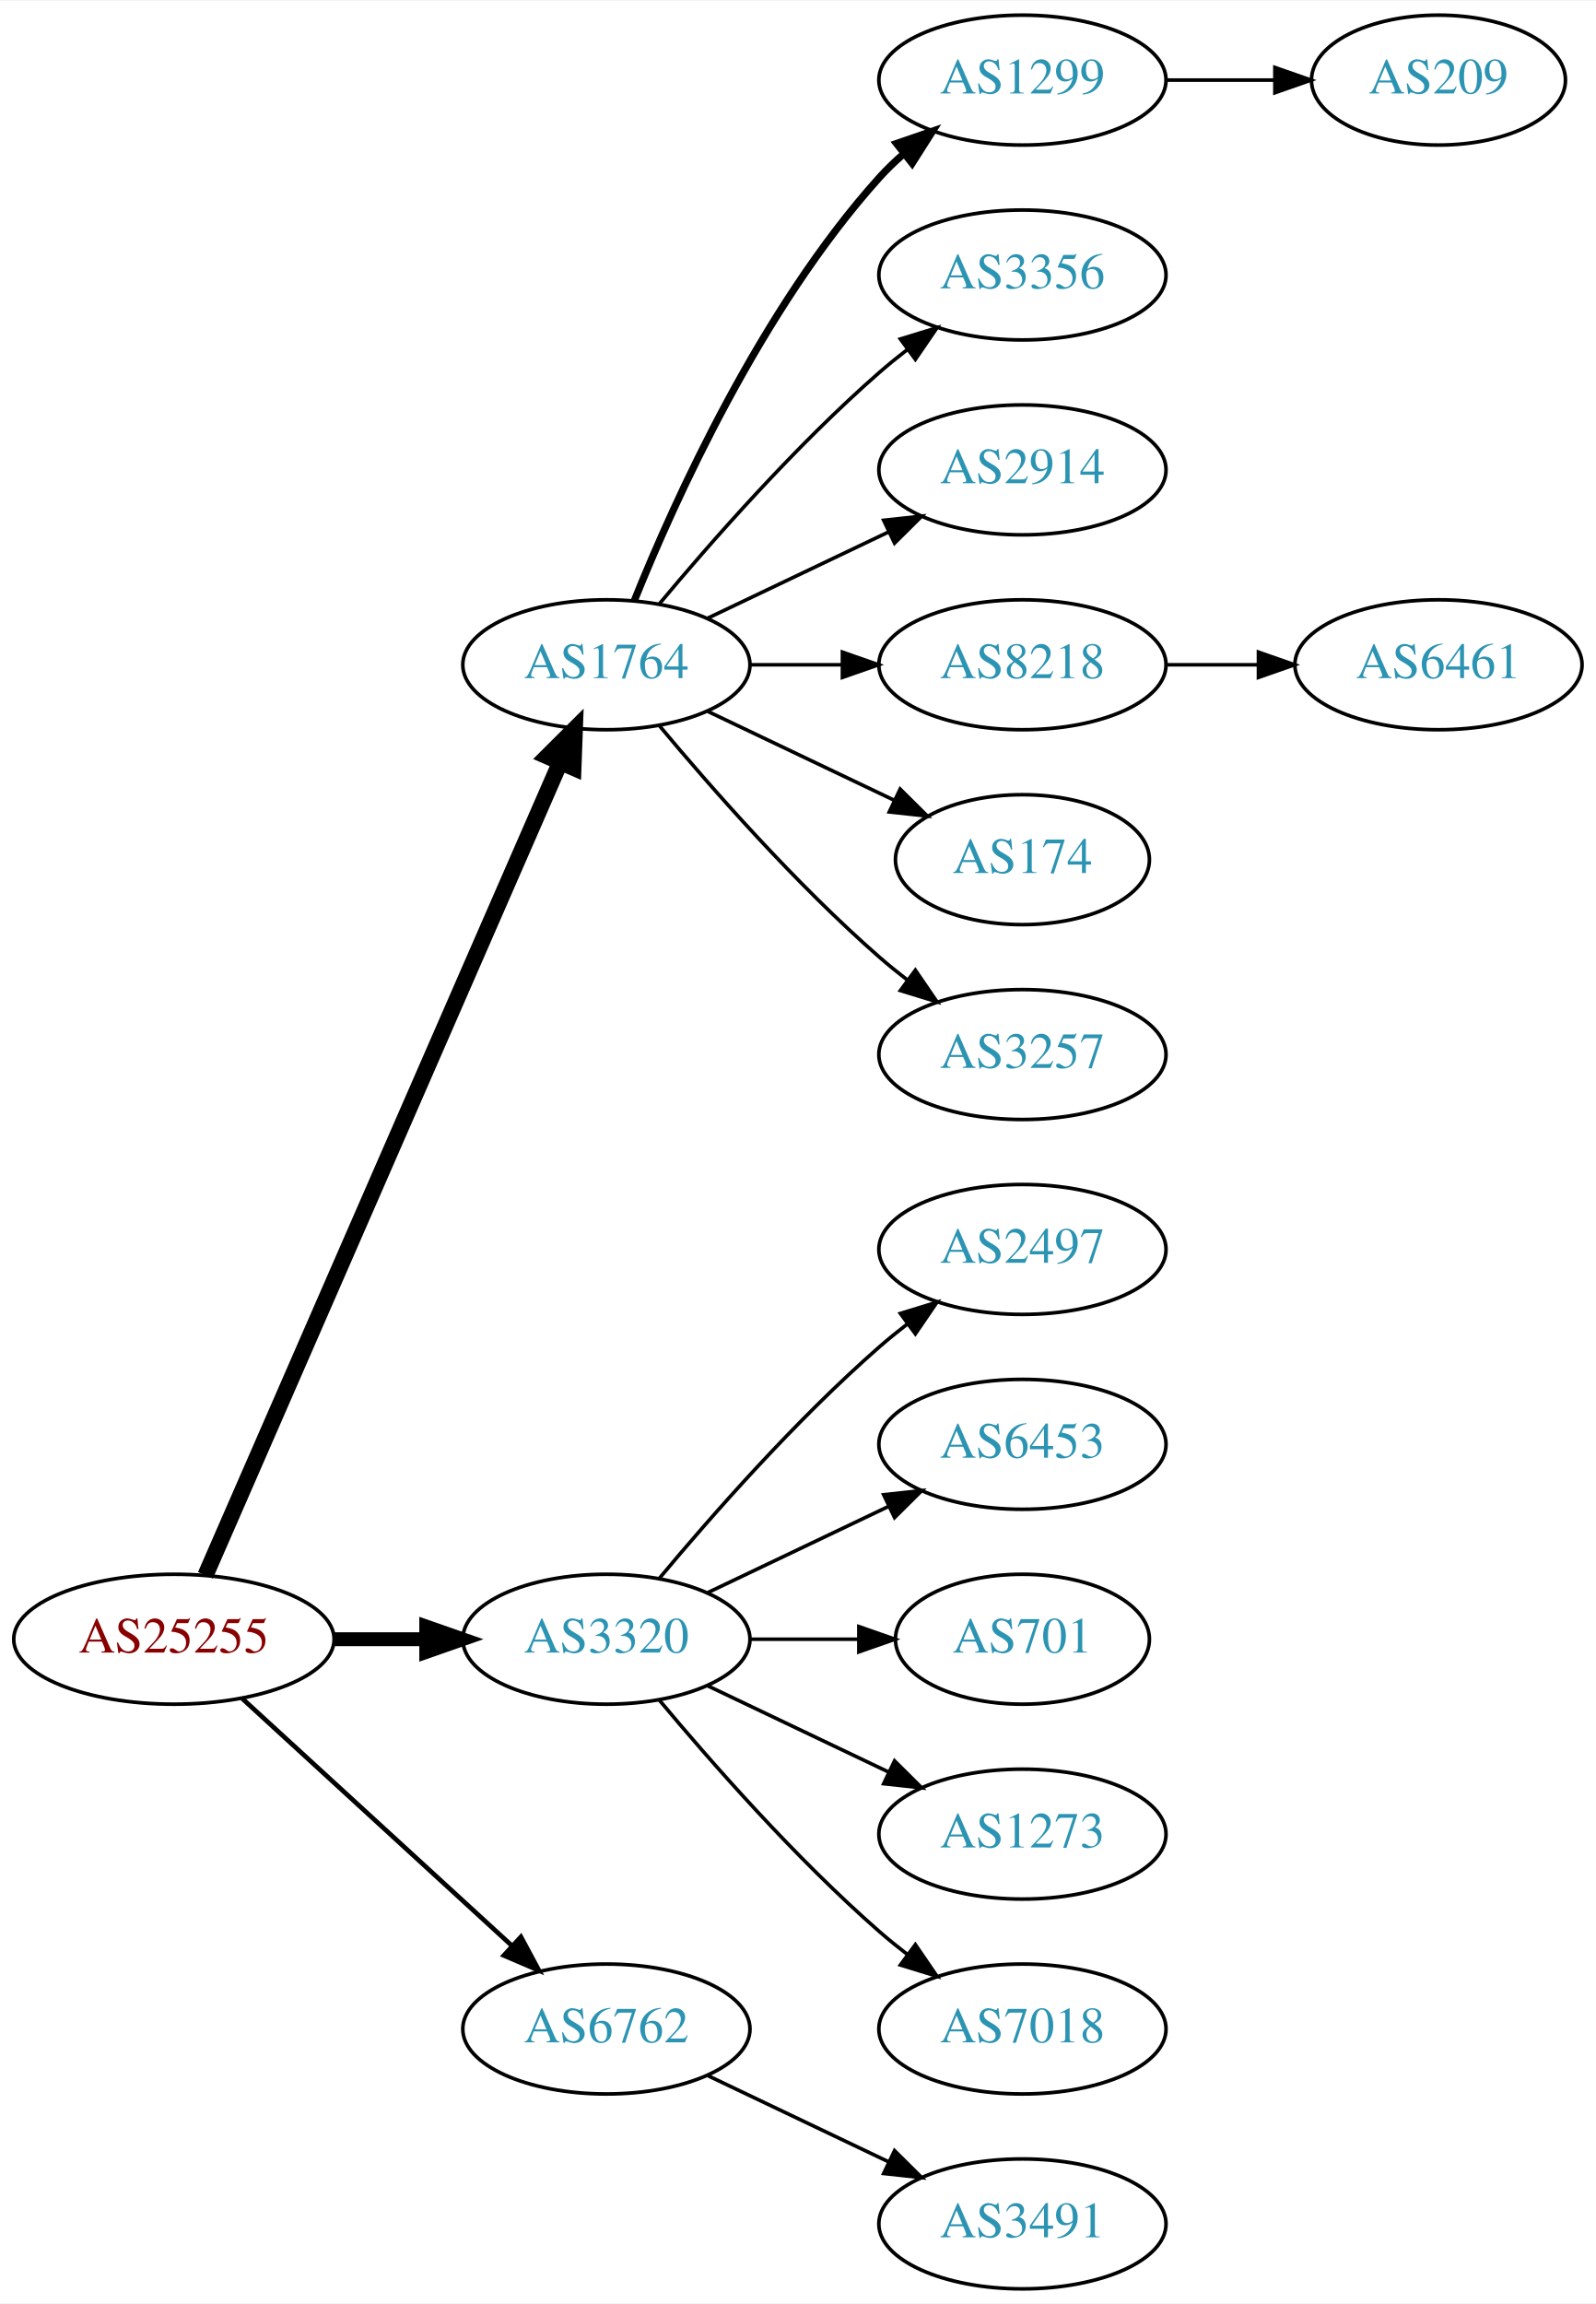
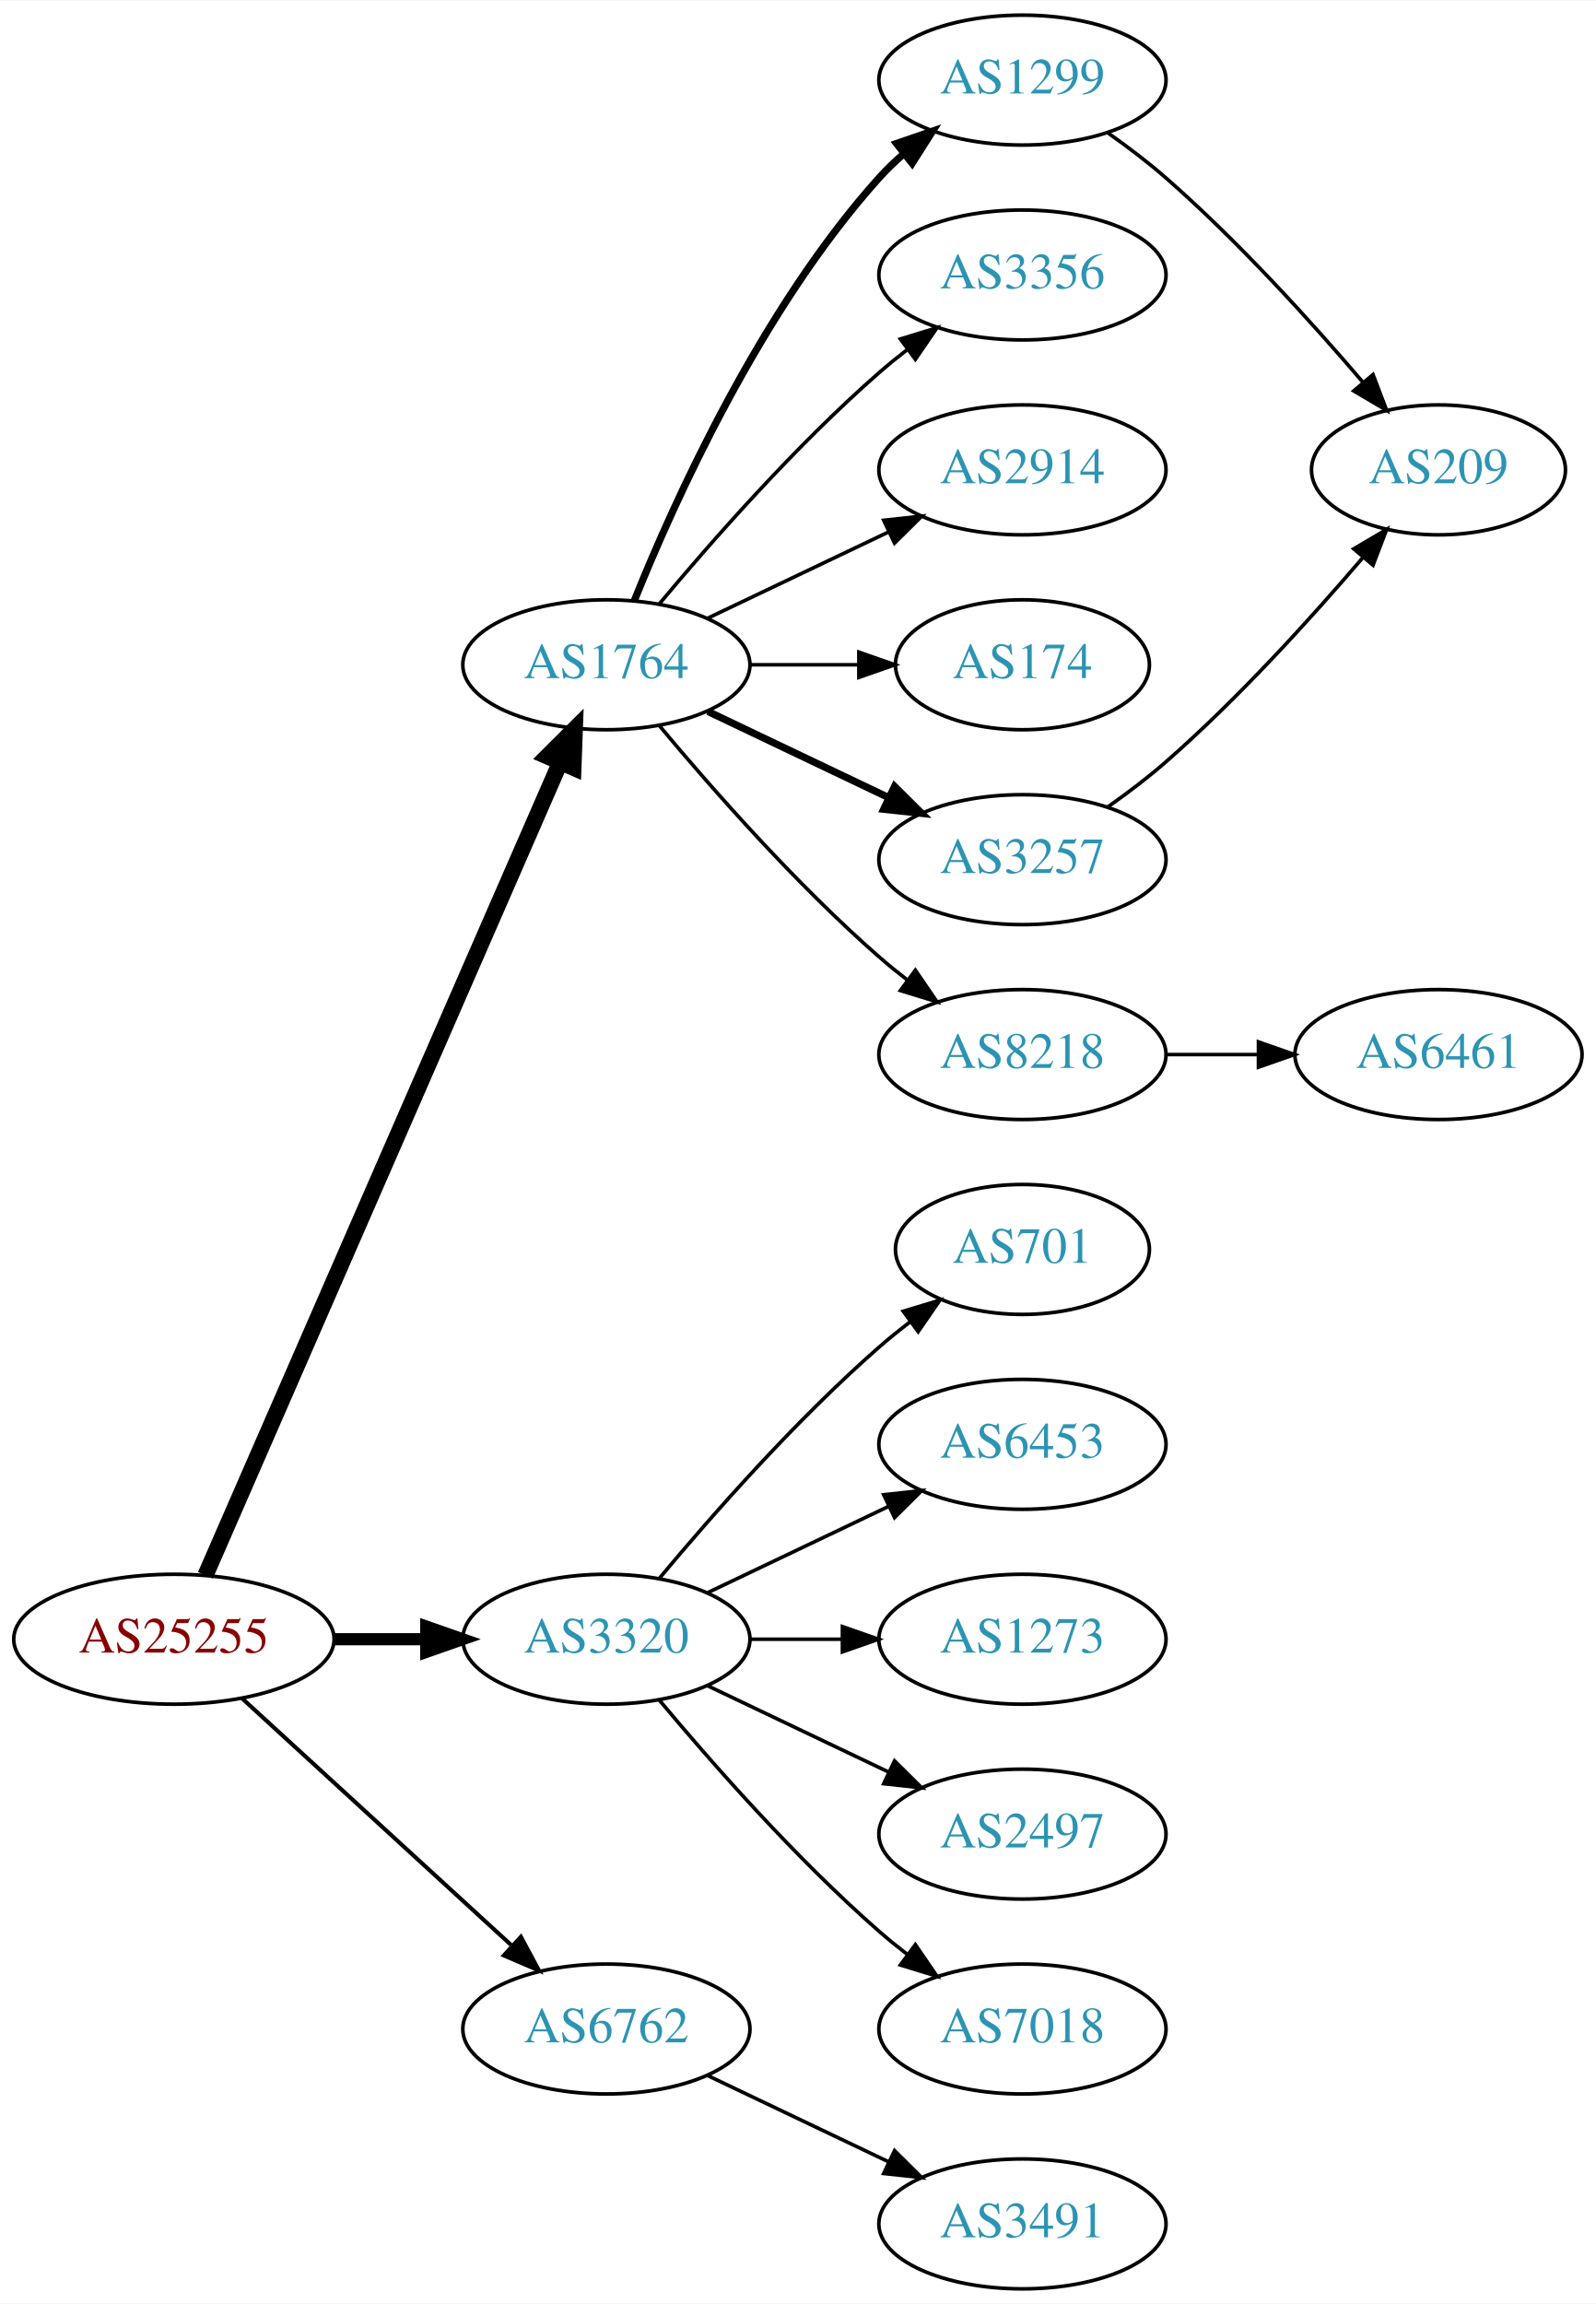
<svg xmlns="http://www.w3.org/2000/svg" xmlns:xlink="http://www.w3.org/1999/xlink" width="442pt" height="638pt" viewBox="0.00 0.00 442.27 638.00">
  <g id="graph0" class="graph" transform="scale(1 1) rotate(0) translate(4 634)">
    <polygon fill="white" stroke="none" points="-4,4 -4,-634 438.271,-634 438.271,4 -4,4" />
    <g id="node1" class="node">
      <g id="a_node1">
        <a xlink:href="/asn/25255" xlink:title="AS25255 ~ ==&gt; TELE2 AUSTRIA &lt;== [AT]">
          <ellipse fill="#ffffff" stroke="black" cx="44.196" cy="-180" rx="44.393" ry="18" />
          <text text-anchor="middle" x="44.196" y="-176.3" font-family="Times,serif" font-size="14.00" fill="#880000">AS25255</text>
        </a>
      </g>
    </g>
    <g id="node2" class="node">
      <g id="a_node2">
        <a xlink:href="/asn/1764" xlink:title="AS1764 ~ NEXTLAYER-AS [AT]">
          <ellipse fill="#ffffff" stroke="black" cx="164.039" cy="-450" rx="39.794" ry="18" />
          <text text-anchor="middle" x="164.039" y="-446.3" font-family="Times,serif" font-size="14.00" fill="#2c94b3">AS1764</text>
        </a>
      </g>
    </g>
    <g id="edge1" class="edge">
      <path fill="none" stroke="black" stroke-width="4.5" d="M52.928,-197.715C73.029,-243.771 127.038,-367.514 151.141,-422.739" />
      <polygon fill="black" stroke="black" stroke-width="4.5" points="147.669,-424.629 155.278,-432.219 154.887,-421.479 147.669,-424.629" />
    </g>
    <g id="node3" class="node">
      <g id="a_node3">
        <a xlink:href="/asn/3320" xlink:title="AS3320 ~ DTAG [DE]">
          <ellipse fill="#ffffff" stroke="black" cx="164.039" cy="-180" rx="39.794" ry="18" />
          <text text-anchor="middle" x="164.039" y="-176.3" font-family="Times,serif" font-size="14.00" fill="#2c94b3">AS3320</text>
        </a>
      </g>
    </g>
    <g id="edge2" class="edge">
-       <path fill="none" stroke="black" stroke-width="3.857" d="M88.407,-180C96.72,-180 105.482,-180 113.965,-180" />
-       <polygon fill="black" stroke="black" stroke-width="3.857" points="114.123,-183.5 124.123,-180 114.123,-176.5 114.123,-183.5" />
+       <path fill="none" stroke="black" stroke-width="3.375" d="M88.407,-180C96.72,-180 105.482,-180 113.965,-180" />
+       <polygon fill="black" stroke="black" stroke-width="3.375" points="114.123,-183.5 124.123,-180 114.123,-176.5 114.123,-183.5" />
    </g>
    <g id="node4" class="node">
      <g id="a_node4">
        <a xlink:href="/asn/6762" xlink:title="AS6762 ~ TELECOM ITALIA SPARKLE S.p.A. [IT]">
          <ellipse fill="#ffffff" stroke="black" cx="164.039" cy="-72" rx="39.794" ry="18" />
          <text text-anchor="middle" x="164.039" y="-68.3" font-family="Times,serif" font-size="14.00" fill="#2c94b3">AS6762</text>
        </a>
      </g>
    </g>
    <g id="edge3" class="edge">
-       <path fill="none" stroke="black" stroke-width="1.286" d="M63.094,-163.597C83.022,-145.333 115.38,-115.678 137.857,-95.079" />
-       <polygon fill="black" stroke="black" stroke-width="1.286" points="140.351,-97.54 145.359,-88.203 135.622,-92.38 140.351,-97.54" />
+       <path fill="none" stroke="black" stroke-width="1.125" d="M63.094,-163.597C83.022,-145.333 115.38,-115.678 137.857,-95.079" />
+       <polygon fill="black" stroke="black" stroke-width="1.125" points="140.351,-97.54 145.359,-88.203 135.622,-92.38 140.351,-97.54" />
    </g>
    <g id="node5" class="node">
      <g id="a_node5">
        <a xlink:href="/asn/1299" xlink:title="AS1299 ~ Telia Carrier [EU]">
          <ellipse fill="#ffffff" stroke="black" cx="279.332" cy="-612" rx="39.794" ry="18" />
          <text text-anchor="middle" x="279.332" y="-608.3" font-family="Times,serif" font-size="14.00" fill="#2c94b3">AS1299</text>
        </a>
      </g>
    </g>
    <g id="edge4" class="edge">
      <path fill="none" stroke="black" stroke-width="2" d="M171.786,-467.787C182.837,-495.243 206.891,-548.578 239.685,-585 241.688,-587.224 243.906,-589.363 246.239,-591.397" />
      <polygon fill="black" stroke="black" stroke-width="2" points="244.437,-594.433 254.458,-597.873 248.769,-588.935 244.437,-594.433" />
    </g>
    <g id="node6" class="node">
      <g id="a_node6">
        <a xlink:href="/asn/3356" xlink:title="AS3356 ~ Level 3 Parent, LLC [US]">
          <ellipse fill="#ffffff" stroke="black" cx="279.332" cy="-558" rx="39.794" ry="18" />
          <text text-anchor="middle" x="279.332" y="-554.3" font-family="Times,serif" font-size="14.00" fill="#2c94b3">AS3356</text>
        </a>
      </g>
    </g>
    <g id="edge5" class="edge">
      <path fill="none" stroke="black" d="M178.669,-466.817C192.951,-483.929 216.498,-510.745 239.685,-531 242.151,-533.154 244.789,-535.294 247.487,-537.372" />
      <polygon fill="black" stroke="black" points="245.512,-540.264 255.641,-543.37 249.66,-534.625 245.512,-540.264" />
    </g>
    <g id="node7" class="node">
      <g id="a_node7">
        <a xlink:href="/asn/2914" xlink:title="AS2914 ~ NTT America, Inc. [US]">
          <ellipse fill="#ffffff" stroke="black" cx="279.332" cy="-504" rx="39.794" ry="18" />
          <text text-anchor="middle" x="279.332" y="-500.3" font-family="Times,serif" font-size="14.00" fill="#2c94b3">AS2914</text>
        </a>
      </g>
    </g>
    <g id="edge6" class="edge">
      <path fill="none" stroke="black" d="M192.175,-462.934C207.169,-470.081 225.99,-479.052 242.213,-486.785" />
      <polygon fill="black" stroke="black" points="240.884,-490.028 251.417,-491.171 243.895,-483.709 240.884,-490.028" />
    </g>
    <g id="node8" class="node">
      <g id="a_node8">
-         <a xlink:href="/asn/8218" xlink:title="AS8218 ~ legacy Neotelecoms [FR]">
-           <ellipse fill="#ffffff" stroke="black" cx="279.332" cy="-450" rx="39.794" ry="18" />
-           <text text-anchor="middle" x="279.332" y="-446.3" font-family="Times,serif" font-size="14.00" fill="#2c94b3">AS8218</text>
+         <a xlink:href="/asn/174" xlink:title="AS174 ~ Cogent Communications [US]">
+           <ellipse fill="#ffffff" stroke="black" cx="279.332" cy="-450" rx="35.194" ry="18" />
+           <text text-anchor="middle" x="279.332" y="-446.3" font-family="Times,serif" font-size="14.00" fill="#2c94b3">AS174</text>
        </a>
      </g>
    </g>
    <g id="edge7" class="edge">
-       <path fill="none" stroke="black" d="M203.711,-450C211.914,-450 220.678,-450 229.21,-450" />
-       <polygon fill="black" stroke="black" points="229.449,-453.5 239.449,-450 229.449,-446.5 229.449,-453.5" />
+       <path fill="none" stroke="black" d="M203.711,-450C213.416,-450 223.907,-450 233.87,-450" />
+       <polygon fill="black" stroke="black" points="234.006,-453.5 244.006,-450 234.006,-446.5 234.006,-453.5" />
    </g>
    <g id="node9" class="node">
      <g id="a_node9">
-         <a xlink:href="/asn/174" xlink:title="AS174 ~ Cogent Communications [US]">
-           <ellipse fill="#ffffff" stroke="black" cx="279.332" cy="-396" rx="35.194" ry="18" />
-           <text text-anchor="middle" x="279.332" y="-392.3" font-family="Times,serif" font-size="14.00" fill="#2c94b3">AS174</text>
+         <a xlink:href="/asn/3257" xlink:title="AS3257 ~ GTT [DE]">
+           <ellipse fill="#ffffff" stroke="black" cx="279.332" cy="-396" rx="39.794" ry="18" />
+           <text text-anchor="middle" x="279.332" y="-392.3" font-family="Times,serif" font-size="14.00" fill="#2c94b3">AS3257</text>
        </a>
      </g>
    </g>
    <g id="edge8" class="edge">
-       <path fill="none" stroke="black" d="M192.175,-437.066C207.607,-429.71 227.092,-420.423 243.628,-412.541" />
-       <polygon fill="black" stroke="black" points="245.448,-415.551 252.969,-408.089 242.436,-409.232 245.448,-415.551" />
+       <path fill="none" stroke="black" stroke-width="2" d="M192.175,-437.066C207.169,-429.919 225.99,-420.948 242.213,-413.215" />
+       <polygon fill="black" stroke="black" stroke-width="2" points="243.895,-416.291 251.417,-408.829 240.884,-409.972 243.895,-416.291" />
    </g>
    <g id="node10" class="node">
      <g id="a_node10">
-         <a xlink:href="/asn/3257" xlink:title="AS3257 ~ GTT [DE]">
+         <a xlink:href="/asn/8218" xlink:title="AS8218 ~ legacy Neotelecoms [FR]">
          <ellipse fill="#ffffff" stroke="black" cx="279.332" cy="-342" rx="39.794" ry="18" />
-           <text text-anchor="middle" x="279.332" y="-338.3" font-family="Times,serif" font-size="14.00" fill="#2c94b3">AS3257</text>
+           <text text-anchor="middle" x="279.332" y="-338.3" font-family="Times,serif" font-size="14.00" fill="#2c94b3">AS8218</text>
        </a>
      </g>
    </g>
    <g id="edge9" class="edge">
      <path fill="none" stroke="black" d="M178.669,-433.183C192.951,-416.071 216.498,-389.255 239.685,-369 242.151,-366.846 244.789,-364.706 247.487,-362.628" />
      <polygon fill="black" stroke="black" points="249.66,-365.375 255.641,-356.63 245.512,-359.736 249.66,-365.375" />
    </g>
    <g id="node13" class="node">
      <g id="a_node13">
-         <a xlink:href="/asn/2497" xlink:title="AS2497 ~ Internet Initiative Japan Inc. [JP]">
-           <ellipse fill="#ffffff" stroke="black" cx="279.332" cy="-288" rx="39.794" ry="18" />
-           <text text-anchor="middle" x="279.332" y="-284.3" font-family="Times,serif" font-size="14.00" fill="#2c94b3">AS2497</text>
-         </a>
-       </g>
-     </g>
-     <g id="edge12" class="edge">
-       <path fill="none" stroke="black" d="M178.669,-196.817C192.951,-213.929 216.498,-240.745 239.685,-261 242.151,-263.154 244.789,-265.294 247.487,-267.372" />
-       <polygon fill="black" stroke="black" points="245.512,-270.264 255.641,-273.37 249.66,-264.625 245.512,-270.264" />
+         <a xlink:href="/asn/701" xlink:title="AS701 ~ UUNET [US]">
+           <ellipse fill="#ffffff" stroke="black" cx="279.332" cy="-288" rx="35.194" ry="18" />
+           <text text-anchor="middle" x="279.332" y="-284.3" font-family="Times,serif" font-size="14.00" fill="#2c94b3">AS701</text>
+         </a>
+       </g>
+     </g>
+     <g id="edge13" class="edge">
+       <path fill="none" stroke="black" d="M178.669,-196.817C192.951,-213.929 216.498,-240.745 239.685,-261 242.355,-263.332 245.228,-265.648 248.158,-267.886" />
+       <polygon fill="black" stroke="black" points="246.309,-270.87 256.449,-273.939 250.436,-265.216 246.309,-270.87" />
    </g>
    <g id="node14" class="node">
      <g id="a_node14">
        <a xlink:href="/asn/6453" xlink:title="AS6453 ~ TATA COMMUNICATIONS (AMERICA) INC [US]">
          <ellipse fill="#ffffff" stroke="black" cx="279.332" cy="-234" rx="39.794" ry="18" />
          <text text-anchor="middle" x="279.332" y="-230.3" font-family="Times,serif" font-size="14.00" fill="#2c94b3">AS6453</text>
        </a>
      </g>
    </g>
-     <g id="edge13" class="edge">
+     <g id="edge14" class="edge">
      <path fill="none" stroke="black" d="M192.175,-192.934C207.169,-200.081 225.99,-209.052 242.213,-216.785" />
      <polygon fill="black" stroke="black" points="240.884,-220.028 251.417,-221.171 243.895,-213.709 240.884,-220.028" />
    </g>
    <g id="node15" class="node">
      <g id="a_node15">
-         <a xlink:href="/asn/701" xlink:title="AS701 ~ UUNET [US]">
-           <ellipse fill="#ffffff" stroke="black" cx="279.332" cy="-180" rx="35.194" ry="18" />
-           <text text-anchor="middle" x="279.332" y="-176.3" font-family="Times,serif" font-size="14.00" fill="#2c94b3">AS701</text>
-         </a>
-       </g>
-     </g>
-     <g id="edge14" class="edge">
-       <path fill="none" stroke="black" d="M203.711,-180C213.416,-180 223.907,-180 233.87,-180" />
-       <polygon fill="black" stroke="black" points="234.006,-183.5 244.006,-180 234.006,-176.5 234.006,-183.5" />
+         <a xlink:href="/asn/1273" xlink:title="AS1273 ~ Vodafone Group PLC [EU]">
+           <ellipse fill="#ffffff" stroke="black" cx="279.332" cy="-180" rx="39.794" ry="18" />
+           <text text-anchor="middle" x="279.332" y="-176.3" font-family="Times,serif" font-size="14.00" fill="#2c94b3">AS1273</text>
+         </a>
+       </g>
+     </g>
+     <g id="edge15" class="edge">
+       <path fill="none" stroke="black" d="M203.711,-180C211.914,-180 220.678,-180 229.21,-180" />
+       <polygon fill="black" stroke="black" points="229.449,-183.5 239.449,-180 229.449,-176.5 229.449,-183.5" />
    </g>
    <g id="node16" class="node">
      <g id="a_node16">
-         <a xlink:href="/asn/1273" xlink:title="AS1273 ~ Vodafone Group PLC [EU]">
+         <a xlink:href="/asn/2497" xlink:title="AS2497 ~ Internet Initiative Japan Inc. [JP]">
          <ellipse fill="#ffffff" stroke="black" cx="279.332" cy="-126" rx="39.794" ry="18" />
-           <text text-anchor="middle" x="279.332" y="-122.3" font-family="Times,serif" font-size="14.00" fill="#2c94b3">AS1273</text>
-         </a>
-       </g>
-     </g>
-     <g id="edge15" class="edge">
+           <text text-anchor="middle" x="279.332" y="-122.3" font-family="Times,serif" font-size="14.00" fill="#2c94b3">AS2497</text>
+         </a>
+       </g>
+     </g>
+     <g id="edge16" class="edge">
      <path fill="none" stroke="black" d="M192.175,-167.066C207.169,-159.919 225.99,-150.948 242.213,-143.215" />
      <polygon fill="black" stroke="black" points="243.895,-146.291 251.417,-138.829 240.884,-139.972 243.895,-146.291" />
    </g>
    <g id="node17" class="node">
      <g id="a_node17">
        <a xlink:href="/asn/7018" xlink:title="AS7018 ~ AT&amp;T Services, Inc. [US]">
          <ellipse fill="#ffffff" stroke="black" cx="279.332" cy="-72" rx="39.794" ry="18" />
          <text text-anchor="middle" x="279.332" y="-68.3" font-family="Times,serif" font-size="14.00" fill="#2c94b3">AS7018</text>
        </a>
      </g>
    </g>
-     <g id="edge16" class="edge">
+     <g id="edge17" class="edge">
      <path fill="none" stroke="black" d="M178.669,-163.183C192.951,-146.071 216.498,-119.255 239.685,-99 242.151,-96.846 244.789,-94.706 247.487,-92.628" />
      <polygon fill="black" stroke="black" points="249.66,-95.375 255.641,-86.63 245.512,-89.736 249.66,-95.375" />
    </g>
    <g id="node18" class="node">
      <g id="a_node18">
        <a xlink:href="/asn/3491" xlink:title="AS3491 ~ PCCW Global, Inc. [US]">
          <ellipse fill="#ffffff" stroke="black" cx="279.332" cy="-18" rx="39.794" ry="18" />
          <text text-anchor="middle" x="279.332" y="-14.3" font-family="Times,serif" font-size="14.00" fill="#2c94b3">AS3491</text>
        </a>
      </g>
    </g>
-     <g id="edge17" class="edge">
+     <g id="edge18" class="edge">
      <path fill="none" stroke="black" d="M192.175,-59.066C207.169,-51.919 225.99,-42.948 242.213,-35.215" />
      <polygon fill="black" stroke="black" points="243.895,-38.291 251.417,-30.829 240.884,-31.972 243.895,-38.291" />
    </g>
    <g id="node11" class="node">
      <g id="a_node11">
        <a xlink:href="/asn/209" xlink:title="AS209 ~ CenturyLink Communications, LLC [US]">
-           <ellipse fill="#ffffff" stroke="black" cx="394.625" cy="-612" rx="35.194" ry="18" />
-           <text text-anchor="middle" x="394.625" y="-608.3" font-family="Times,serif" font-size="14.00" fill="#2c94b3">AS209</text>
+           <ellipse fill="#ffffff" stroke="black" cx="394.625" cy="-504" rx="35.194" ry="18" />
+           <text text-anchor="middle" x="394.625" y="-500.3" font-family="Times,serif" font-size="14.00" fill="#2c94b3">AS209</text>
        </a>
      </g>
    </g>
    <g id="edge10" class="edge">
-       <path fill="none" stroke="black" d="M319.004,-612C328.709,-612 339.2,-612 349.163,-612" />
-       <polygon fill="black" stroke="black" points="349.299,-615.5 359.299,-612 349.299,-608.5 349.299,-615.5" />
+       <path fill="none" stroke="black" d="M303.022,-597.37C308.424,-593.56 314.047,-589.308 318.978,-585 339.029,-567.485 359.347,-545.065 373.713,-528.255" />
+       <polygon fill="black" stroke="black" points="376.484,-530.398 380.26,-520.499 371.135,-525.883 376.484,-530.398" />
+     </g>
+     <g id="edge11" class="edge">
+       <path fill="none" stroke="black" d="M303.022,-410.63C308.424,-414.44 314.047,-418.692 318.978,-423 339.029,-440.515 359.347,-462.935 373.713,-479.745" />
+       <polygon fill="black" stroke="black" points="371.135,-482.117 380.26,-487.501 376.484,-477.602 371.135,-482.117" />
    </g>
    <g id="node12" class="node">
      <g id="a_node12">
        <a xlink:href="/asn/6461" xlink:title="AS6461 ~ Zayo Bandwidth [US]">
-           <ellipse fill="#ffffff" stroke="black" cx="394.625" cy="-450" rx="39.794" ry="18" />
-           <text text-anchor="middle" x="394.625" y="-446.3" font-family="Times,serif" font-size="14.00" fill="#2c94b3">AS6461</text>
-         </a>
-       </g>
-     </g>
-     <g id="edge11" class="edge">
-       <path fill="none" stroke="black" d="M319.004,-450C327.207,-450 335.971,-450 344.503,-450" />
-       <polygon fill="black" stroke="black" points="344.742,-453.5 354.742,-450 344.742,-446.5 344.742,-453.5" />
+           <ellipse fill="#ffffff" stroke="black" cx="394.625" cy="-342" rx="39.794" ry="18" />
+           <text text-anchor="middle" x="394.625" y="-338.3" font-family="Times,serif" font-size="14.00" fill="#2c94b3">AS6461</text>
+         </a>
+       </g>
+     </g>
+     <g id="edge12" class="edge">
+       <path fill="none" stroke="black" d="M319.004,-342C327.207,-342 335.971,-342 344.503,-342" />
+       <polygon fill="black" stroke="black" points="344.742,-345.5 354.742,-342 344.742,-338.5 344.742,-345.5" />
    </g>
  </g>
</svg>
